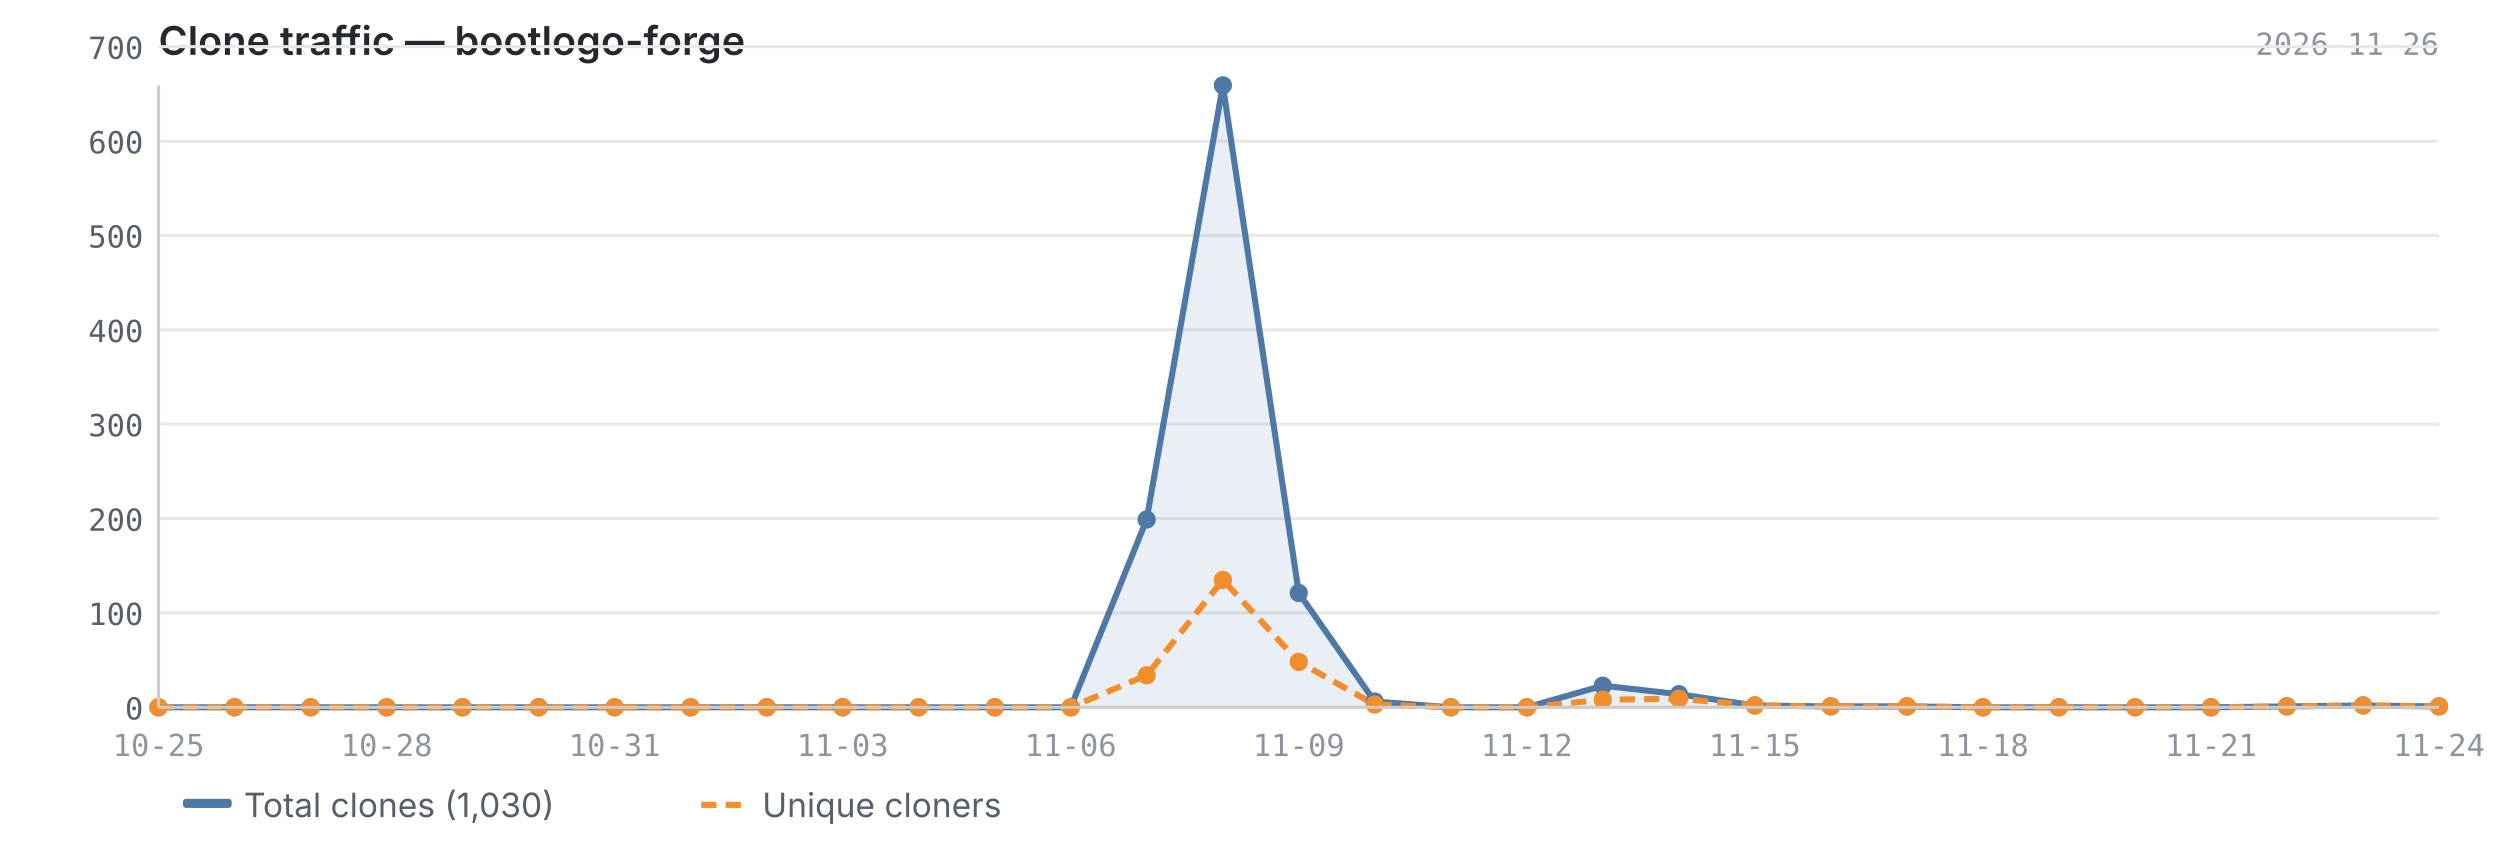
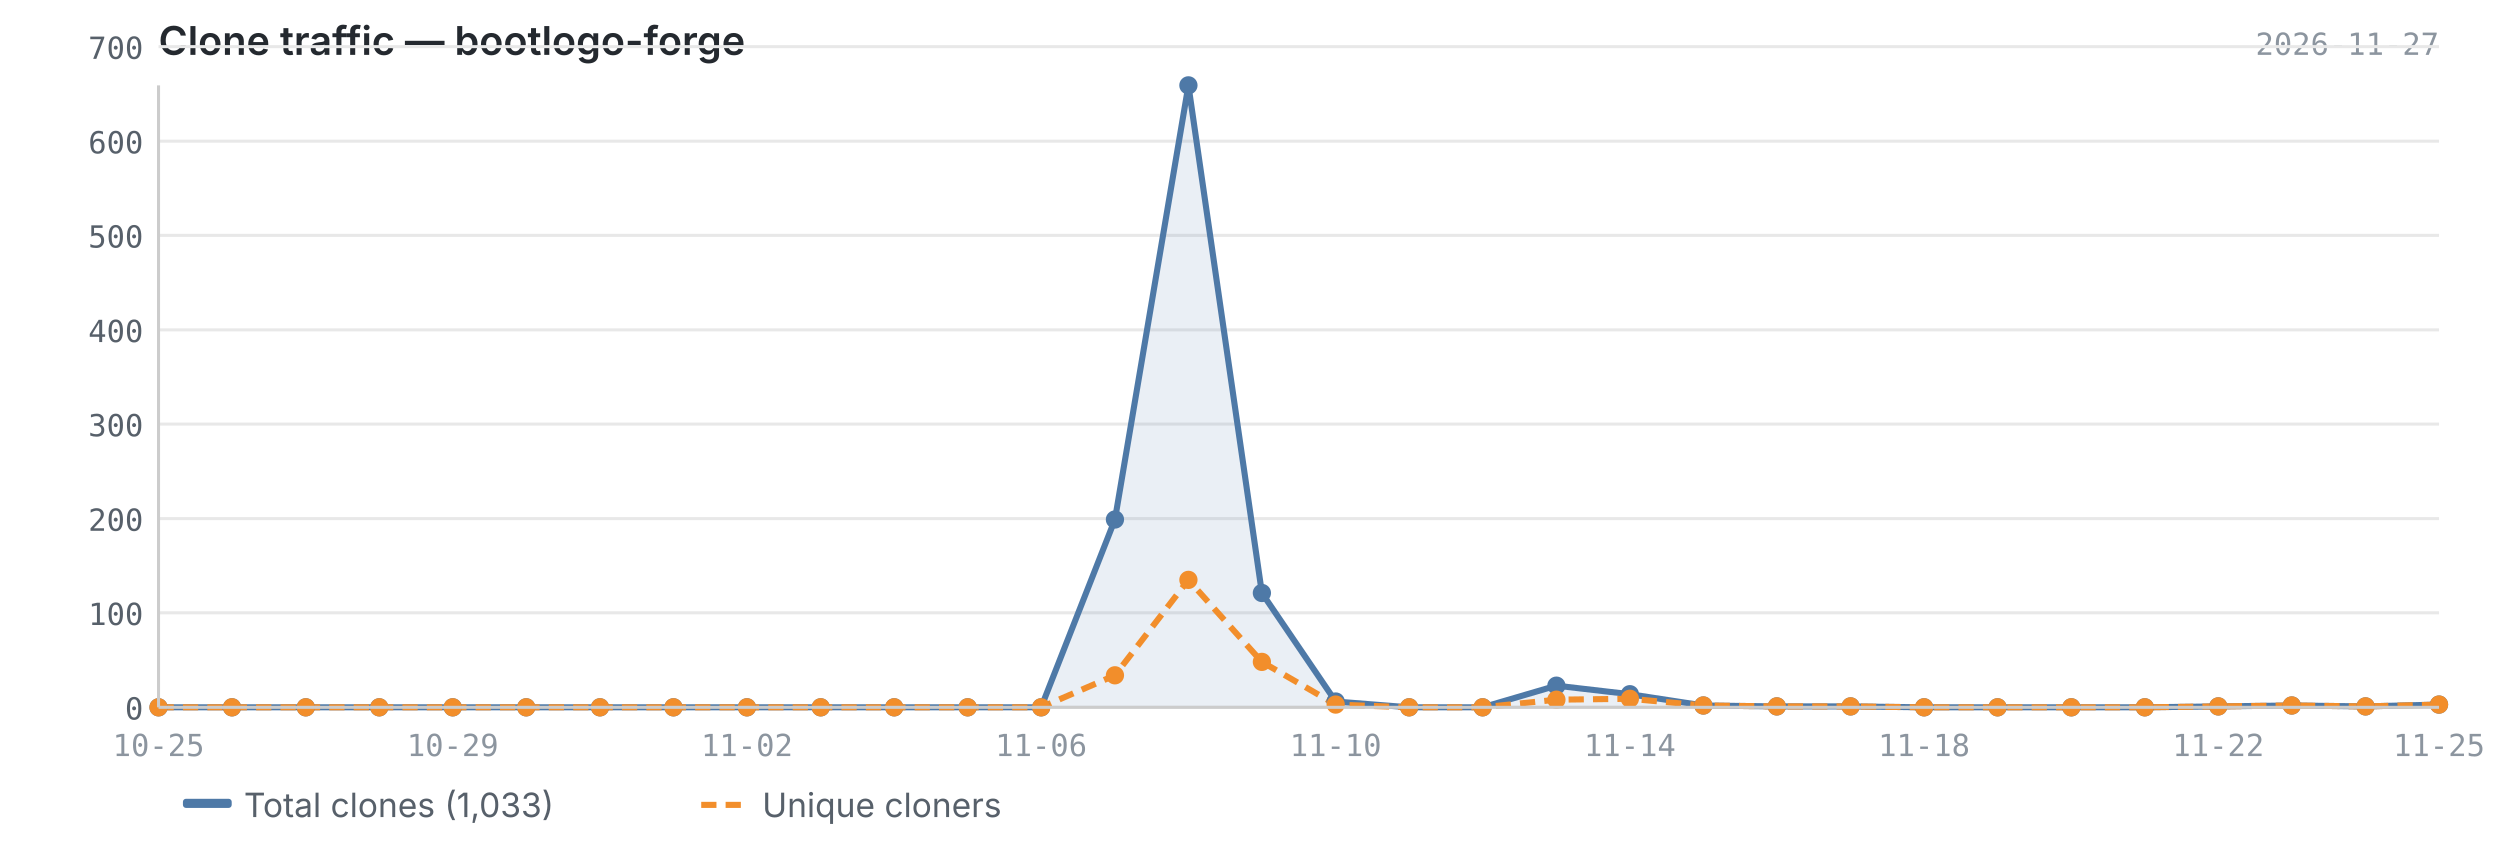
<svg xmlns="http://www.w3.org/2000/svg" viewBox="0 0 820 280" width="820" height="280">
  <text x="52" y="18" font-size="13" font-weight="600" fill="#24292f" font-family="-apple-system, BlinkMacSystemFont, 'Segoe UI', sans-serif">Clone traffic — bootlogo-forge</text>
-   <text x="800" y="18" font-size="10" fill="#8c959f" font-family="ui-monospace, SFMono-Regular, 'SF Mono', Menlo, monospace" text-anchor="end">2026-11-26</text>
+   <text x="800" y="18" font-size="10" fill="#8c959f" font-family="ui-monospace, SFMono-Regular, 'SF Mono', Menlo, monospace" text-anchor="end">2026-11-27</text>
  <line x1="52" y1="232.0" x2="800" y2="232.0" stroke="#e8e8e8" stroke-width="1" />
  <line x1="52" y1="201.0" x2="800" y2="201.0" stroke="#e8e8e8" stroke-width="1" />
  <line x1="52" y1="170.1" x2="800" y2="170.1" stroke="#e8e8e8" stroke-width="1" />
  <line x1="52" y1="139.1" x2="800" y2="139.1" stroke="#e8e8e8" stroke-width="1" />
  <line x1="52" y1="108.2" x2="800" y2="108.2" stroke="#e8e8e8" stroke-width="1" />
  <line x1="52" y1="77.2" x2="800" y2="77.2" stroke="#e8e8e8" stroke-width="1" />
  <line x1="52" y1="46.3" x2="800" y2="46.3" stroke="#e8e8e8" stroke-width="1" />
  <line x1="52" y1="15.3" x2="800" y2="15.3" stroke="#e8e8e8" stroke-width="1" />
-   <path d="M52.0,232.0 L52.0,232.0 L76.9,232.0 L101.9,232.0 L126.8,232.0 L151.7,232.0 L176.7,232.0 L201.6,232.0 L226.5,232.0 L251.5,232.0 L276.4,232.0 L301.3,232.0 L326.3,232.0 L351.2,232.0 L376.1,170.4 L401.1,28.0 L426.0,194.5 L450.9,230.1 L475.9,232.0 L500.8,232.0 L525.7,224.9 L550.7,227.7 L575.6,231.4 L600.5,231.7 L625.5,231.7 L650.4,232.0 L675.3,232.0 L700.3,232.0 L725.2,232.0 L750.1,231.7 L775.1,231.4 L800.0,231.7 L800.0,232.0 L52.0,232.0Z" fill="#4e79a7" opacity="0.12" />
-   <polyline points="52.0,232.0 76.9,232.0 101.9,232.0 126.8,232.0 151.7,232.0 176.7,232.0 201.6,232.0 226.5,232.0 251.5,232.0 276.4,232.0 301.3,232.0 326.3,232.0 351.2,232.0 376.1,170.4 401.1,28.0 426.0,194.5 450.9,230.1 475.9,232.0 500.8,232.0 525.7,224.9 550.7,227.7 575.6,231.4 600.5,231.7 625.5,231.7 650.4,232.0 675.3,232.0 700.3,232.0 725.2,232.0 750.1,231.7 775.1,231.4 800.0,231.7" fill="none" stroke="#4e79a7" stroke-width="2" stroke-linejoin="round" />
-   <polyline points="52.0,232.0 76.9,232.0 101.9,232.0 126.8,232.0 151.7,232.0 176.7,232.0 201.6,232.0 226.5,232.0 251.5,232.0 276.4,232.0 301.3,232.0 326.3,232.0 351.2,232.0 376.1,221.5 401.1,190.2 426.0,217.1 450.9,231.1 475.9,232.0 500.8,232.0 525.7,229.5 550.7,229.2 575.6,231.4 600.5,231.7 625.5,231.7 650.4,232.0 675.3,232.0 700.3,232.0 725.2,232.0 750.1,231.7 775.1,231.4 800.0,231.7" fill="none" stroke="#f28e2b" stroke-width="2" stroke-linejoin="round" stroke-dasharray="5,3" />
+   <path d="M52.0,232.0 L52.0,232.0 L76.1,232.0 L100.3,232.0 L124.4,232.0 L148.5,232.0 L172.6,232.0 L196.8,232.0 L220.9,232.0 L245.0,232.0 L269.2,232.0 L293.3,232.0 L317.4,232.0 L341.5,232.0 L365.7,170.4 L389.8,28.0 L413.9,194.5 L438.1,230.1 L462.2,232.0 L486.3,232.0 L510.5,224.9 L534.6,227.7 L558.7,231.4 L582.8,231.7 L607.0,231.7 L631.1,232.0 L655.2,232.0 L679.4,232.0 L703.5,232.0 L727.6,231.7 L751.7,231.4 L775.9,231.7 L800.0,231.1 L800.0,232.0 L52.0,232.0Z" fill="#4e79a7" opacity="0.12" />
+   <polyline points="52.0,232.0 76.1,232.0 100.3,232.0 124.4,232.0 148.5,232.0 172.6,232.0 196.8,232.0 220.9,232.0 245.0,232.0 269.2,232.0 293.3,232.0 317.4,232.0 341.5,232.0 365.7,170.4 389.8,28.0 413.9,194.5 438.1,230.1 462.2,232.0 486.3,232.0 510.5,224.9 534.6,227.7 558.7,231.4 582.8,231.7 607.0,231.7 631.1,232.0 655.2,232.0 679.4,232.0 703.5,232.0 727.6,231.7 751.7,231.4 775.9,231.7 800.0,231.1" fill="none" stroke="#4e79a7" stroke-width="2" stroke-linejoin="round" />
+   <polyline points="52.0,232.0 76.1,232.0 100.3,232.0 124.4,232.0 148.5,232.0 172.6,232.0 196.8,232.0 220.9,232.0 245.0,232.0 269.2,232.0 293.3,232.0 317.4,232.0 341.5,232.0 365.7,221.5 389.8,190.2 413.9,217.1 438.1,231.1 462.2,232.0 486.3,232.0 510.5,229.5 534.6,229.2 558.7,231.4 582.8,231.7 607.0,231.7 631.1,232.0 655.2,232.0 679.4,232.0 703.5,232.0 727.6,231.7 751.7,231.4 775.9,231.7 800.0,231.1" fill="none" stroke="#f28e2b" stroke-width="2" stroke-linejoin="round" stroke-dasharray="5,3" />
  <circle cx="52.0" cy="232.0" r="3" fill="#4e79a7" />
-   <circle cx="76.9" cy="232.0" r="3" fill="#4e79a7" />
-   <circle cx="101.9" cy="232.0" r="3" fill="#4e79a7" />
-   <circle cx="126.8" cy="232.0" r="3" fill="#4e79a7" />
-   <circle cx="151.7" cy="232.0" r="3" fill="#4e79a7" />
-   <circle cx="176.7" cy="232.0" r="3" fill="#4e79a7" />
-   <circle cx="201.6" cy="232.0" r="3" fill="#4e79a7" />
-   <circle cx="226.5" cy="232.0" r="3" fill="#4e79a7" />
-   <circle cx="251.5" cy="232.0" r="3" fill="#4e79a7" />
-   <circle cx="276.4" cy="232.0" r="3" fill="#4e79a7" />
-   <circle cx="301.3" cy="232.0" r="3" fill="#4e79a7" />
-   <circle cx="326.3" cy="232.0" r="3" fill="#4e79a7" />
-   <circle cx="351.2" cy="232.0" r="3" fill="#4e79a7" />
-   <circle cx="376.1" cy="170.4" r="3" fill="#4e79a7" />
-   <circle cx="401.1" cy="28.0" r="3" fill="#4e79a7" />
-   <circle cx="426.0" cy="194.5" r="3" fill="#4e79a7" />
-   <circle cx="450.9" cy="230.1" r="3" fill="#4e79a7" />
-   <circle cx="475.9" cy="232.0" r="3" fill="#4e79a7" />
-   <circle cx="500.8" cy="232.0" r="3" fill="#4e79a7" />
-   <circle cx="525.7" cy="224.9" r="3" fill="#4e79a7" />
-   <circle cx="550.7" cy="227.7" r="3" fill="#4e79a7" />
-   <circle cx="575.6" cy="231.4" r="3" fill="#4e79a7" />
-   <circle cx="600.5" cy="231.7" r="3" fill="#4e79a7" />
-   <circle cx="625.5" cy="231.7" r="3" fill="#4e79a7" />
-   <circle cx="650.4" cy="232.0" r="3" fill="#4e79a7" />
-   <circle cx="675.3" cy="232.0" r="3" fill="#4e79a7" />
-   <circle cx="700.3" cy="232.0" r="3" fill="#4e79a7" />
-   <circle cx="725.2" cy="232.0" r="3" fill="#4e79a7" />
-   <circle cx="750.1" cy="231.7" r="3" fill="#4e79a7" />
-   <circle cx="775.1" cy="231.4" r="3" fill="#4e79a7" />
-   <circle cx="800.0" cy="231.7" r="3" fill="#4e79a7" />
+   <circle cx="76.1" cy="232.0" r="3" fill="#4e79a7" />
+   <circle cx="100.3" cy="232.0" r="3" fill="#4e79a7" />
+   <circle cx="124.4" cy="232.0" r="3" fill="#4e79a7" />
+   <circle cx="148.5" cy="232.0" r="3" fill="#4e79a7" />
+   <circle cx="172.6" cy="232.0" r="3" fill="#4e79a7" />
+   <circle cx="196.8" cy="232.0" r="3" fill="#4e79a7" />
+   <circle cx="220.9" cy="232.0" r="3" fill="#4e79a7" />
+   <circle cx="245.0" cy="232.0" r="3" fill="#4e79a7" />
+   <circle cx="269.2" cy="232.0" r="3" fill="#4e79a7" />
+   <circle cx="293.3" cy="232.0" r="3" fill="#4e79a7" />
+   <circle cx="317.4" cy="232.0" r="3" fill="#4e79a7" />
+   <circle cx="341.5" cy="232.0" r="3" fill="#4e79a7" />
+   <circle cx="365.7" cy="170.4" r="3" fill="#4e79a7" />
+   <circle cx="389.8" cy="28.0" r="3" fill="#4e79a7" />
+   <circle cx="413.9" cy="194.5" r="3" fill="#4e79a7" />
+   <circle cx="438.1" cy="230.1" r="3" fill="#4e79a7" />
+   <circle cx="462.2" cy="232.0" r="3" fill="#4e79a7" />
+   <circle cx="486.3" cy="232.0" r="3" fill="#4e79a7" />
+   <circle cx="510.5" cy="224.9" r="3" fill="#4e79a7" />
+   <circle cx="534.6" cy="227.7" r="3" fill="#4e79a7" />
+   <circle cx="558.7" cy="231.4" r="3" fill="#4e79a7" />
+   <circle cx="582.8" cy="231.7" r="3" fill="#4e79a7" />
+   <circle cx="607.0" cy="231.7" r="3" fill="#4e79a7" />
+   <circle cx="631.1" cy="232.0" r="3" fill="#4e79a7" />
+   <circle cx="655.2" cy="232.0" r="3" fill="#4e79a7" />
+   <circle cx="679.4" cy="232.0" r="3" fill="#4e79a7" />
+   <circle cx="703.5" cy="232.0" r="3" fill="#4e79a7" />
+   <circle cx="727.6" cy="231.7" r="3" fill="#4e79a7" />
+   <circle cx="751.7" cy="231.4" r="3" fill="#4e79a7" />
+   <circle cx="775.9" cy="231.7" r="3" fill="#4e79a7" />
+   <circle cx="800.0" cy="231.1" r="3" fill="#4e79a7" />
  <circle cx="52.0" cy="232.0" r="3" fill="#f28e2b" />
-   <circle cx="76.9" cy="232.0" r="3" fill="#f28e2b" />
-   <circle cx="101.9" cy="232.0" r="3" fill="#f28e2b" />
-   <circle cx="126.8" cy="232.0" r="3" fill="#f28e2b" />
-   <circle cx="151.7" cy="232.0" r="3" fill="#f28e2b" />
-   <circle cx="176.7" cy="232.0" r="3" fill="#f28e2b" />
-   <circle cx="201.6" cy="232.0" r="3" fill="#f28e2b" />
-   <circle cx="226.5" cy="232.0" r="3" fill="#f28e2b" />
-   <circle cx="251.5" cy="232.0" r="3" fill="#f28e2b" />
-   <circle cx="276.4" cy="232.0" r="3" fill="#f28e2b" />
-   <circle cx="301.3" cy="232.0" r="3" fill="#f28e2b" />
-   <circle cx="326.3" cy="232.0" r="3" fill="#f28e2b" />
-   <circle cx="351.2" cy="232.0" r="3" fill="#f28e2b" />
-   <circle cx="376.1" cy="221.5" r="3" fill="#f28e2b" />
-   <circle cx="401.1" cy="190.2" r="3" fill="#f28e2b" />
-   <circle cx="426.0" cy="217.1" r="3" fill="#f28e2b" />
-   <circle cx="450.9" cy="231.1" r="3" fill="#f28e2b" />
-   <circle cx="475.9" cy="232.0" r="3" fill="#f28e2b" />
-   <circle cx="500.8" cy="232.0" r="3" fill="#f28e2b" />
-   <circle cx="525.7" cy="229.5" r="3" fill="#f28e2b" />
-   <circle cx="550.7" cy="229.2" r="3" fill="#f28e2b" />
-   <circle cx="575.6" cy="231.4" r="3" fill="#f28e2b" />
-   <circle cx="600.5" cy="231.7" r="3" fill="#f28e2b" />
-   <circle cx="625.5" cy="231.7" r="3" fill="#f28e2b" />
-   <circle cx="650.4" cy="232.0" r="3" fill="#f28e2b" />
-   <circle cx="675.3" cy="232.0" r="3" fill="#f28e2b" />
-   <circle cx="700.3" cy="232.0" r="3" fill="#f28e2b" />
-   <circle cx="725.2" cy="232.0" r="3" fill="#f28e2b" />
-   <circle cx="750.1" cy="231.7" r="3" fill="#f28e2b" />
-   <circle cx="775.1" cy="231.4" r="3" fill="#f28e2b" />
-   <circle cx="800.0" cy="231.7" r="3" fill="#f28e2b" />
+   <circle cx="76.1" cy="232.0" r="3" fill="#f28e2b" />
+   <circle cx="100.3" cy="232.0" r="3" fill="#f28e2b" />
+   <circle cx="124.4" cy="232.0" r="3" fill="#f28e2b" />
+   <circle cx="148.5" cy="232.0" r="3" fill="#f28e2b" />
+   <circle cx="172.6" cy="232.0" r="3" fill="#f28e2b" />
+   <circle cx="196.8" cy="232.0" r="3" fill="#f28e2b" />
+   <circle cx="220.9" cy="232.0" r="3" fill="#f28e2b" />
+   <circle cx="245.0" cy="232.0" r="3" fill="#f28e2b" />
+   <circle cx="269.2" cy="232.0" r="3" fill="#f28e2b" />
+   <circle cx="293.3" cy="232.0" r="3" fill="#f28e2b" />
+   <circle cx="317.4" cy="232.0" r="3" fill="#f28e2b" />
+   <circle cx="341.5" cy="232.0" r="3" fill="#f28e2b" />
+   <circle cx="365.7" cy="221.5" r="3" fill="#f28e2b" />
+   <circle cx="389.8" cy="190.2" r="3" fill="#f28e2b" />
+   <circle cx="413.9" cy="217.1" r="3" fill="#f28e2b" />
+   <circle cx="438.1" cy="231.1" r="3" fill="#f28e2b" />
+   <circle cx="462.2" cy="232.0" r="3" fill="#f28e2b" />
+   <circle cx="486.3" cy="232.0" r="3" fill="#f28e2b" />
+   <circle cx="510.5" cy="229.5" r="3" fill="#f28e2b" />
+   <circle cx="534.6" cy="229.2" r="3" fill="#f28e2b" />
+   <circle cx="558.7" cy="231.4" r="3" fill="#f28e2b" />
+   <circle cx="582.8" cy="231.7" r="3" fill="#f28e2b" />
+   <circle cx="607.0" cy="231.7" r="3" fill="#f28e2b" />
+   <circle cx="631.1" cy="232.0" r="3" fill="#f28e2b" />
+   <circle cx="655.2" cy="232.0" r="3" fill="#f28e2b" />
+   <circle cx="679.4" cy="232.0" r="3" fill="#f28e2b" />
+   <circle cx="703.5" cy="232.0" r="3" fill="#f28e2b" />
+   <circle cx="727.6" cy="231.7" r="3" fill="#f28e2b" />
+   <circle cx="751.7" cy="231.4" r="3" fill="#f28e2b" />
+   <circle cx="775.9" cy="231.7" r="3" fill="#f28e2b" />
+   <circle cx="800.0" cy="231.1" r="3" fill="#f28e2b" />
  <line x1="52" y1="28" x2="52" y2="232" stroke="#cccccc" stroke-width="1" />
  <line x1="52" y1="232" x2="800" y2="232" stroke="#cccccc" stroke-width="1" />
  <text x="47" y="236.0" text-anchor="end" font-size="10" fill="#57606a" font-family="ui-monospace, SFMono-Regular, 'SF Mono', Menlo, monospace">0</text>
  <text x="47" y="205.0" text-anchor="end" font-size="10" fill="#57606a" font-family="ui-monospace, SFMono-Regular, 'SF Mono', Menlo, monospace">100</text>
  <text x="47" y="174.1" text-anchor="end" font-size="10" fill="#57606a" font-family="ui-monospace, SFMono-Regular, 'SF Mono', Menlo, monospace">200</text>
  <text x="47" y="143.1" text-anchor="end" font-size="10" fill="#57606a" font-family="ui-monospace, SFMono-Regular, 'SF Mono', Menlo, monospace">300</text>
  <text x="47" y="112.2" text-anchor="end" font-size="10" fill="#57606a" font-family="ui-monospace, SFMono-Regular, 'SF Mono', Menlo, monospace">400</text>
  <text x="47" y="81.2" text-anchor="end" font-size="10" fill="#57606a" font-family="ui-monospace, SFMono-Regular, 'SF Mono', Menlo, monospace">500</text>
  <text x="47" y="50.3" text-anchor="end" font-size="10" fill="#57606a" font-family="ui-monospace, SFMono-Regular, 'SF Mono', Menlo, monospace">600</text>
  <text x="47" y="19.3" text-anchor="end" font-size="10" fill="#57606a" font-family="ui-monospace, SFMono-Regular, 'SF Mono', Menlo, monospace">700</text>
  <text x="52.0" y="248" text-anchor="middle" font-size="10" fill="#8c959f" font-family="ui-monospace, SFMono-Regular, 'SF Mono', Menlo, monospace">10-25</text>
-   <text x="126.8" y="248" text-anchor="middle" font-size="10" fill="#8c959f" font-family="ui-monospace, SFMono-Regular, 'SF Mono', Menlo, monospace">10-28</text>
-   <text x="201.6" y="248" text-anchor="middle" font-size="10" fill="#8c959f" font-family="ui-monospace, SFMono-Regular, 'SF Mono', Menlo, monospace">10-31</text>
-   <text x="276.4" y="248" text-anchor="middle" font-size="10" fill="#8c959f" font-family="ui-monospace, SFMono-Regular, 'SF Mono', Menlo, monospace">11-03</text>
-   <text x="351.2" y="248" text-anchor="middle" font-size="10" fill="#8c959f" font-family="ui-monospace, SFMono-Regular, 'SF Mono', Menlo, monospace">11-06</text>
-   <text x="426.0" y="248" text-anchor="middle" font-size="10" fill="#8c959f" font-family="ui-monospace, SFMono-Regular, 'SF Mono', Menlo, monospace">11-09</text>
-   <text x="500.8" y="248" text-anchor="middle" font-size="10" fill="#8c959f" font-family="ui-monospace, SFMono-Regular, 'SF Mono', Menlo, monospace">11-12</text>
-   <text x="575.6" y="248" text-anchor="middle" font-size="10" fill="#8c959f" font-family="ui-monospace, SFMono-Regular, 'SF Mono', Menlo, monospace">11-15</text>
-   <text x="650.4" y="248" text-anchor="middle" font-size="10" fill="#8c959f" font-family="ui-monospace, SFMono-Regular, 'SF Mono', Menlo, monospace">11-18</text>
-   <text x="725.2" y="248" text-anchor="middle" font-size="10" fill="#8c959f" font-family="ui-monospace, SFMono-Regular, 'SF Mono', Menlo, monospace">11-21</text>
-   <text x="800.0" y="248" text-anchor="middle" font-size="10" fill="#8c959f" font-family="ui-monospace, SFMono-Regular, 'SF Mono', Menlo, monospace">11-24</text>
+   <text x="148.5" y="248" text-anchor="middle" font-size="10" fill="#8c959f" font-family="ui-monospace, SFMono-Regular, 'SF Mono', Menlo, monospace">10-29</text>
+   <text x="245.0" y="248" text-anchor="middle" font-size="10" fill="#8c959f" font-family="ui-monospace, SFMono-Regular, 'SF Mono', Menlo, monospace">11-02</text>
+   <text x="341.5" y="248" text-anchor="middle" font-size="10" fill="#8c959f" font-family="ui-monospace, SFMono-Regular, 'SF Mono', Menlo, monospace">11-06</text>
+   <text x="438.1" y="248" text-anchor="middle" font-size="10" fill="#8c959f" font-family="ui-monospace, SFMono-Regular, 'SF Mono', Menlo, monospace">11-10</text>
+   <text x="534.6" y="248" text-anchor="middle" font-size="10" fill="#8c959f" font-family="ui-monospace, SFMono-Regular, 'SF Mono', Menlo, monospace">11-14</text>
+   <text x="631.1" y="248" text-anchor="middle" font-size="10" fill="#8c959f" font-family="ui-monospace, SFMono-Regular, 'SF Mono', Menlo, monospace">11-18</text>
+   <text x="727.6" y="248" text-anchor="middle" font-size="10" fill="#8c959f" font-family="ui-monospace, SFMono-Regular, 'SF Mono', Menlo, monospace">11-22</text>
+   <text x="800.0" y="248" text-anchor="middle" font-size="10" fill="#8c959f" font-family="ui-monospace, SFMono-Regular, 'SF Mono', Menlo, monospace">11-25</text>
  <rect x="60" y="262" width="16" height="3" fill="#4e79a7" rx="1" />
-   <text x="80" y="268" font-size="11" fill="#57606a" font-family="-apple-system, BlinkMacSystemFont, 'Segoe UI', sans-serif">Total clones (1,030)</text>
+   <text x="80" y="268" font-size="11" fill="#57606a" font-family="-apple-system, BlinkMacSystemFont, 'Segoe UI', sans-serif">Total clones (1,033)</text>
  <line x1="230" y1="264" x2="246" y2="264" stroke="#f28e2b" stroke-width="2" stroke-dasharray="5,3" />
  <text x="250" y="268" font-size="11" fill="#57606a" font-family="-apple-system, BlinkMacSystemFont, 'Segoe UI', sans-serif">Unique cloners</text>
</svg>
